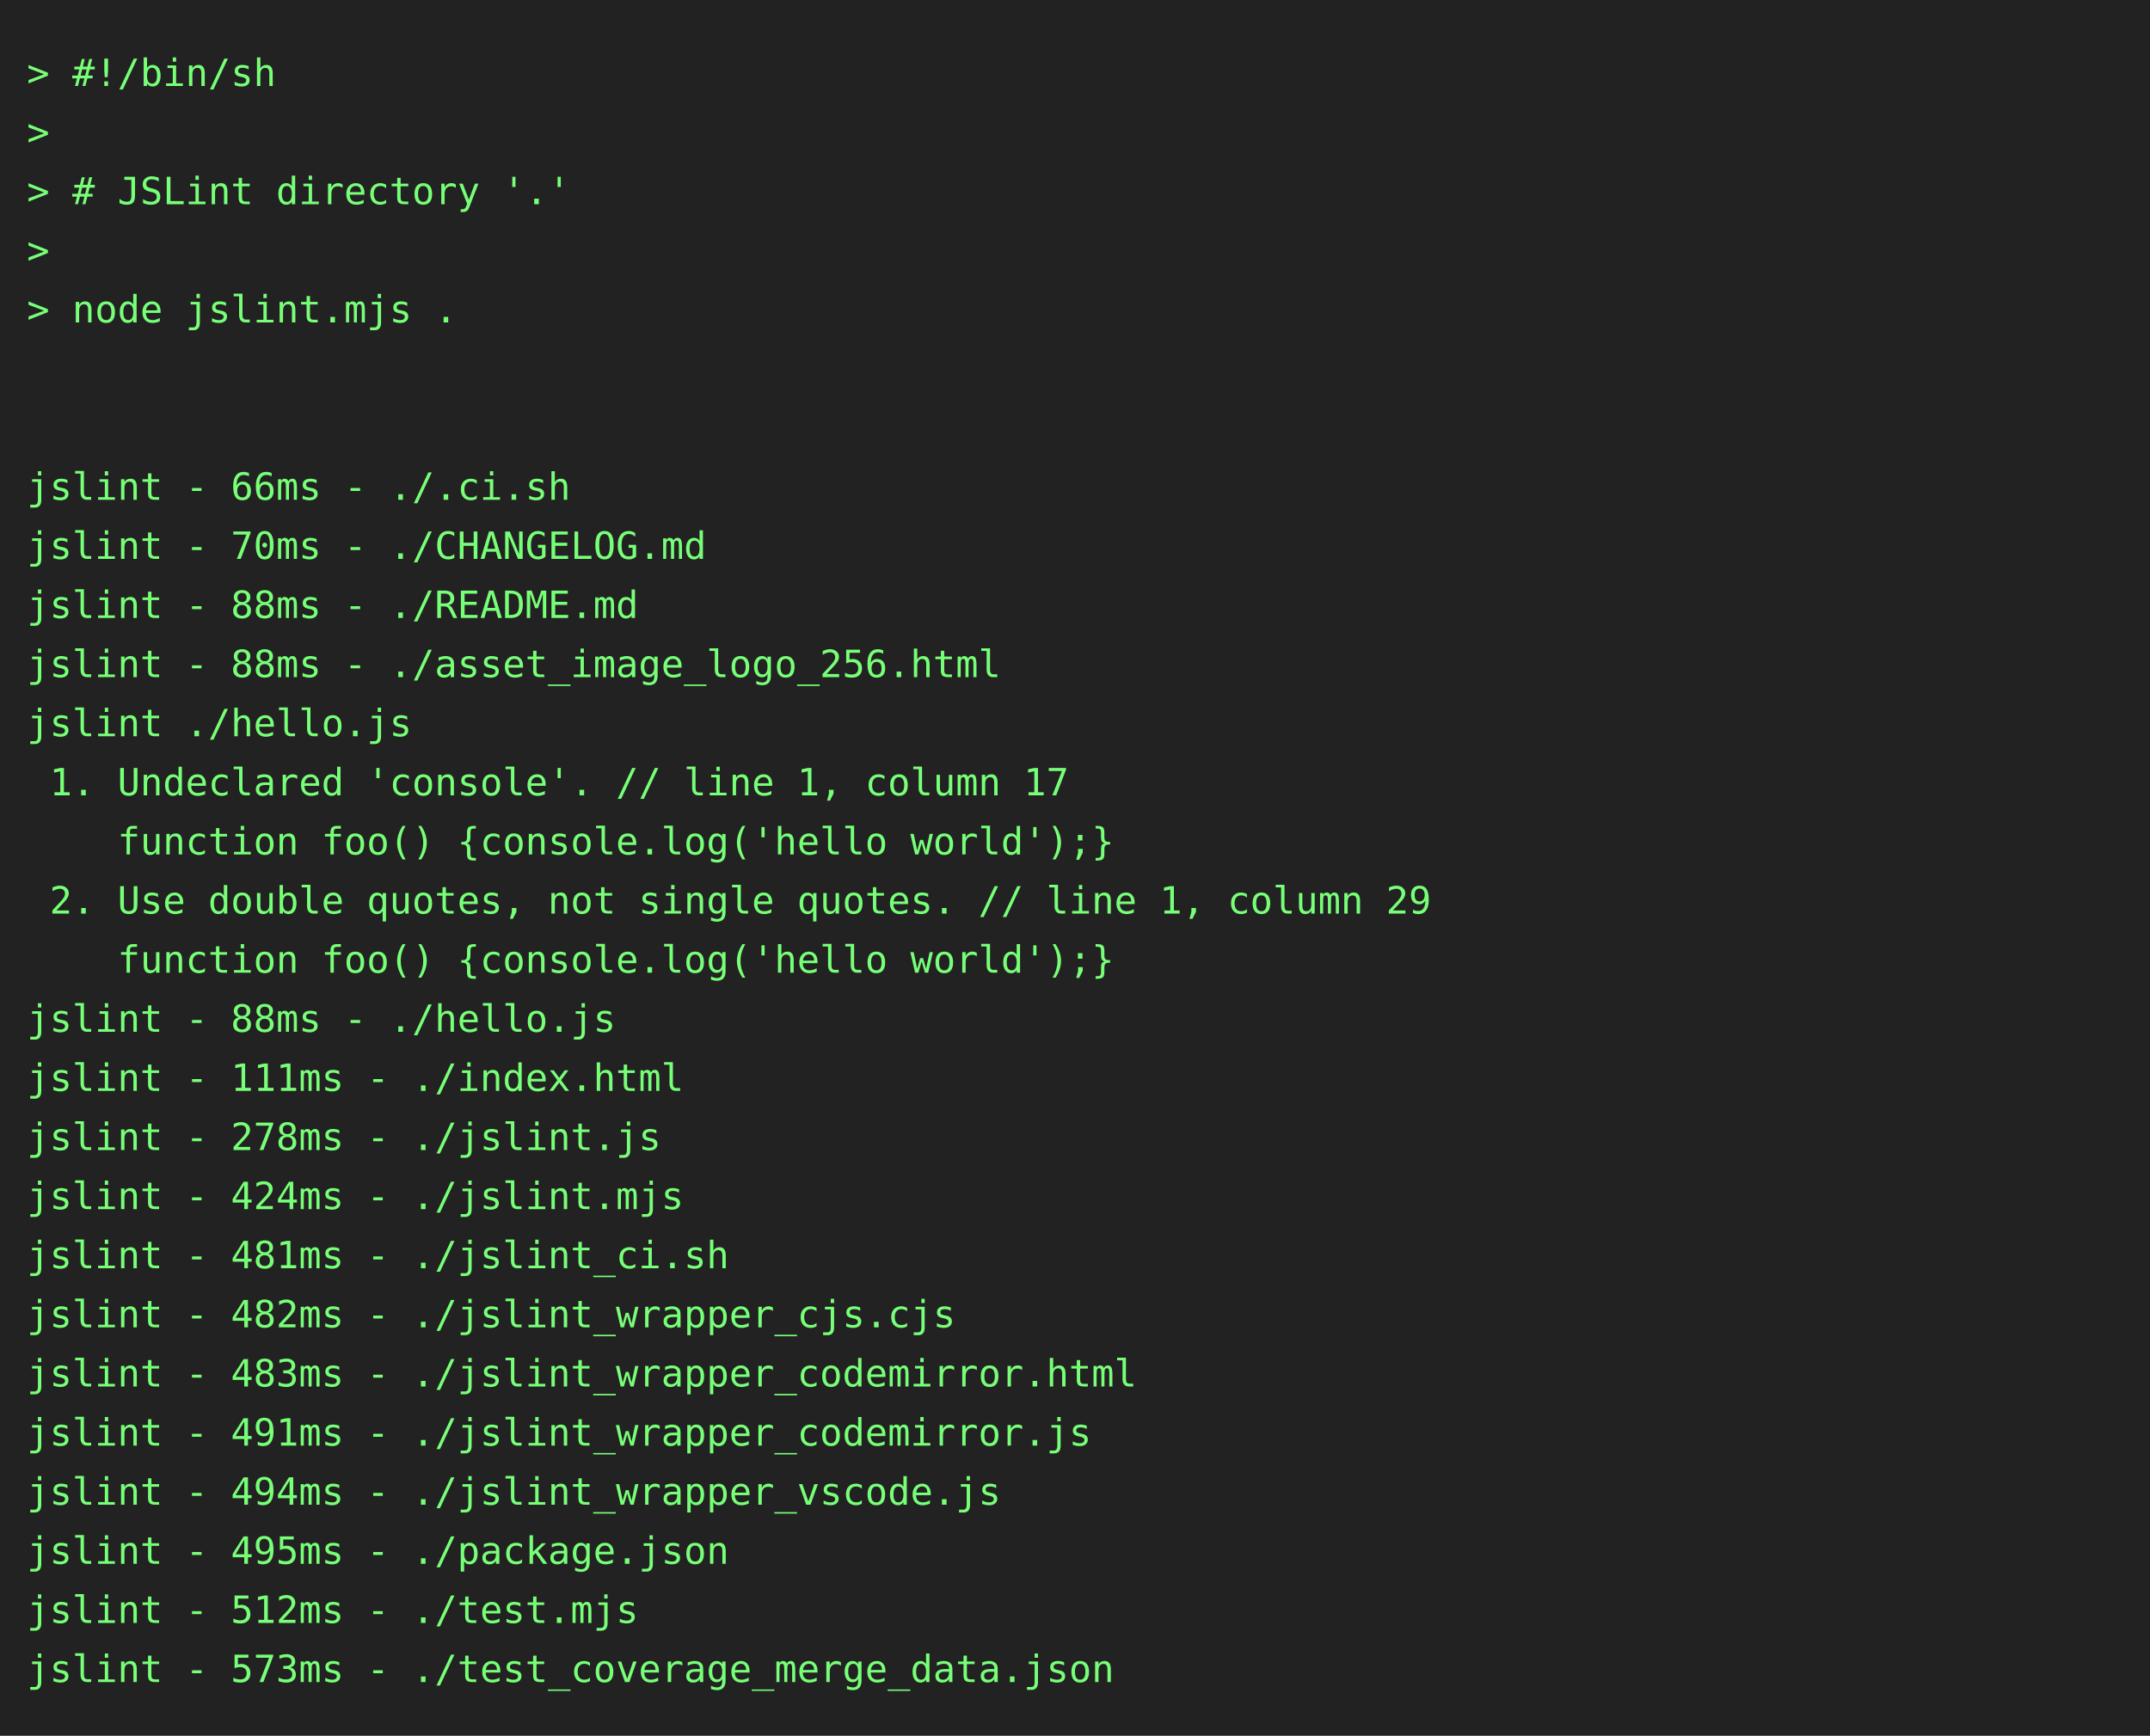
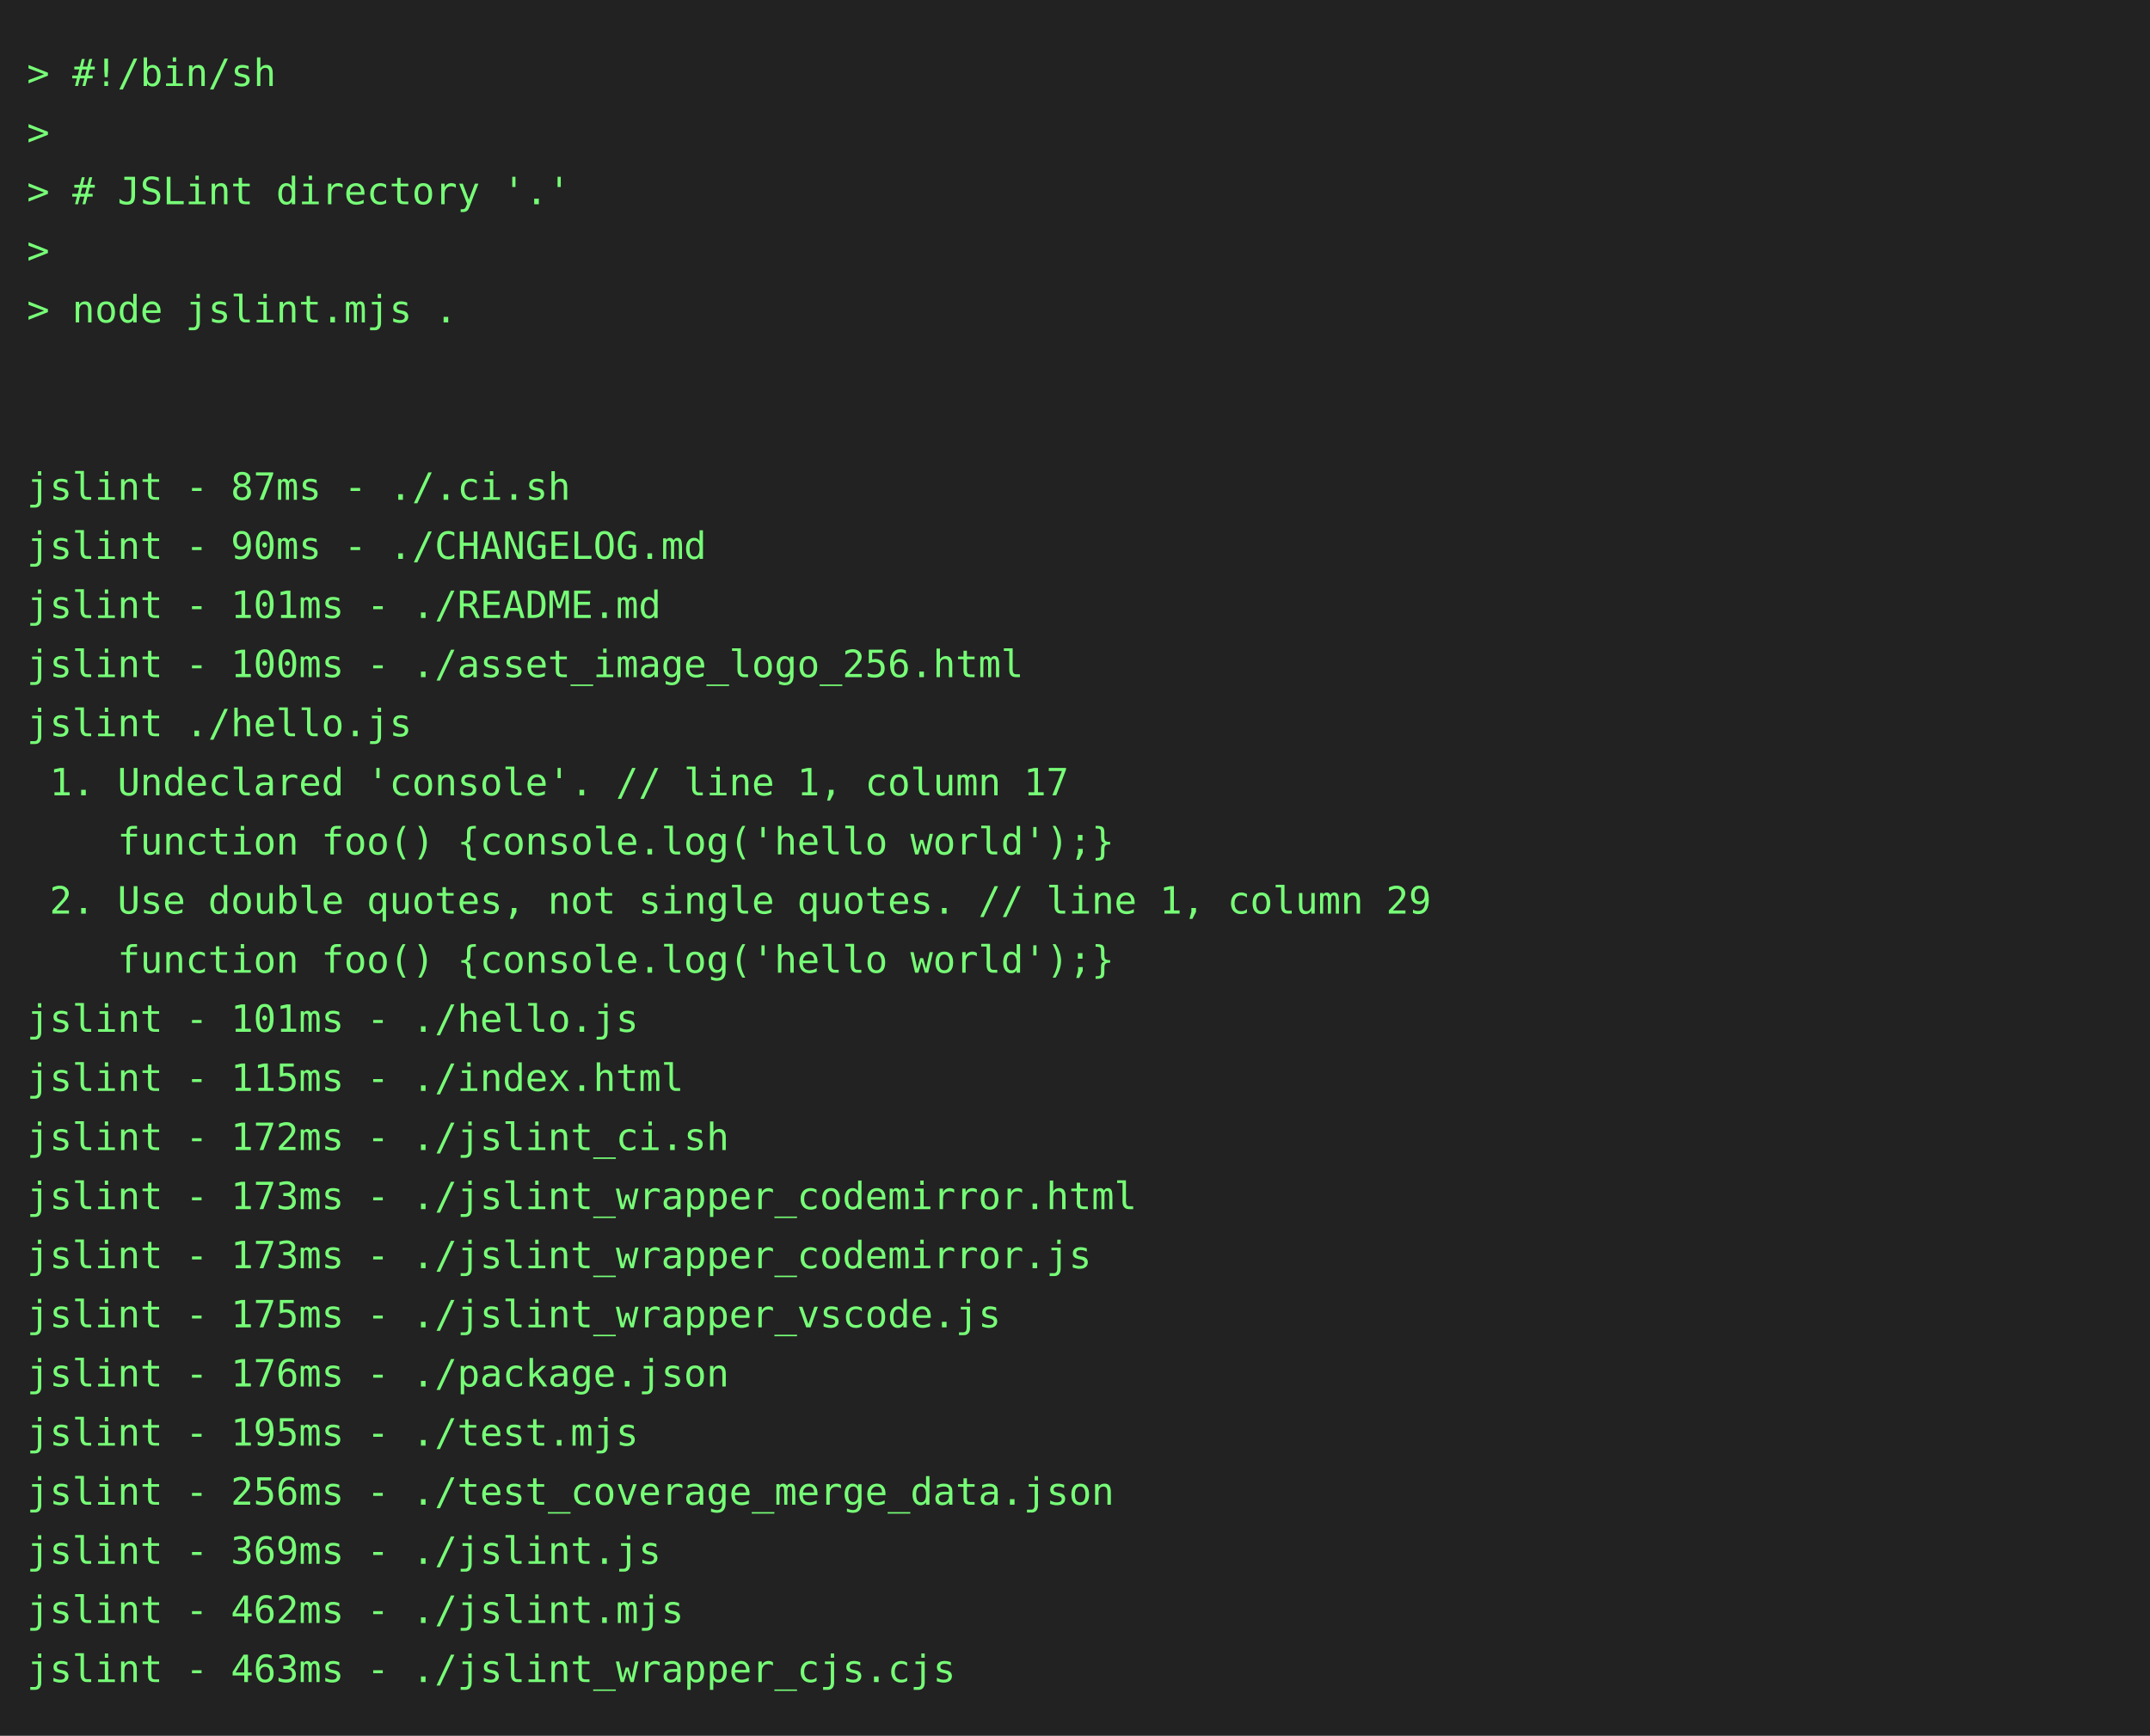
<svg xmlns="http://www.w3.org/2000/svg" height="646" width="800">
  <rect height="646" fill="#222" width="800" />
  <text fill="#7f7" font-family="consolas, menlo, monospace" font-size="14" xml:space="preserve">
    <tspan lengthAdjust="spacingAndGlyphs" textLength="768" x="10" y="32">&gt; #!/bin/sh                                                                                      </tspan>
    <tspan lengthAdjust="spacingAndGlyphs" textLength="768" x="10" y="54">&gt;                                                                                                </tspan>
    <tspan lengthAdjust="spacingAndGlyphs" textLength="768" x="10" y="76">&gt; # JSLint directory '.'                                                                         </tspan>
    <tspan lengthAdjust="spacingAndGlyphs" textLength="768" x="10" y="98">&gt;                                                                                                </tspan>
    <tspan lengthAdjust="spacingAndGlyphs" textLength="768" x="10" y="120">&gt; node jslint.mjs .                                                                              </tspan>
    <tspan lengthAdjust="spacingAndGlyphs" textLength="768" x="10" y="142">                                                                                                 </tspan>
    <tspan lengthAdjust="spacingAndGlyphs" textLength="768" x="10" y="164">                                                                                                 </tspan>
-     <tspan lengthAdjust="spacingAndGlyphs" textLength="768" x="10" y="186">jslint - 66ms - ./.ci.sh                                                                         </tspan>
-     <tspan lengthAdjust="spacingAndGlyphs" textLength="768" x="10" y="208">jslint - 70ms - ./CHANGELOG.md                                                                   </tspan>
-     <tspan lengthAdjust="spacingAndGlyphs" textLength="768" x="10" y="230">jslint - 88ms - ./README.md                                                                      </tspan>
-     <tspan lengthAdjust="spacingAndGlyphs" textLength="768" x="10" y="252">jslint - 88ms - ./asset_image_logo_256.html                                                      </tspan>
+     <tspan lengthAdjust="spacingAndGlyphs" textLength="768" x="10" y="186">jslint - 87ms - ./.ci.sh                                                                         </tspan>
+     <tspan lengthAdjust="spacingAndGlyphs" textLength="768" x="10" y="208">jslint - 90ms - ./CHANGELOG.md                                                                   </tspan>
+     <tspan lengthAdjust="spacingAndGlyphs" textLength="768" x="10" y="230">jslint - 101ms - ./README.md                                                                     </tspan>
+     <tspan lengthAdjust="spacingAndGlyphs" textLength="768" x="10" y="252">jslint - 100ms - ./asset_image_logo_256.html                                                     </tspan>
    <tspan lengthAdjust="spacingAndGlyphs" textLength="768" x="10" y="274">jslint ./hello.js                                                                                </tspan>
    <tspan lengthAdjust="spacingAndGlyphs" textLength="768" x="10" y="296"> 1. Undeclared 'console'. // line 1, column 17                                                   </tspan>
    <tspan lengthAdjust="spacingAndGlyphs" textLength="768" x="10" y="318">    function foo() {console.log('hello world');}                                                 </tspan>
    <tspan lengthAdjust="spacingAndGlyphs" textLength="768" x="10" y="340"> 2. Use double quotes, not single quotes. // line 1, column 29                                   </tspan>
    <tspan lengthAdjust="spacingAndGlyphs" textLength="768" x="10" y="362">    function foo() {console.log('hello world');}                                                 </tspan>
-     <tspan lengthAdjust="spacingAndGlyphs" textLength="768" x="10" y="384">jslint - 88ms - ./hello.js                                                                       </tspan>
-     <tspan lengthAdjust="spacingAndGlyphs" textLength="768" x="10" y="406">jslint - 111ms - ./index.html                                                                    </tspan>
-     <tspan lengthAdjust="spacingAndGlyphs" textLength="768" x="10" y="428">jslint - 278ms - ./jslint.js                                                                     </tspan>
-     <tspan lengthAdjust="spacingAndGlyphs" textLength="768" x="10" y="450">jslint - 424ms - ./jslint.mjs                                                                    </tspan>
-     <tspan lengthAdjust="spacingAndGlyphs" textLength="768" x="10" y="472">jslint - 481ms - ./jslint_ci.sh                                                                  </tspan>
-     <tspan lengthAdjust="spacingAndGlyphs" textLength="768" x="10" y="494">jslint - 482ms - ./jslint_wrapper_cjs.cjs                                                        </tspan>
-     <tspan lengthAdjust="spacingAndGlyphs" textLength="768" x="10" y="516">jslint - 483ms - ./jslint_wrapper_codemirror.html                                                </tspan>
-     <tspan lengthAdjust="spacingAndGlyphs" textLength="768" x="10" y="538">jslint - 491ms - ./jslint_wrapper_codemirror.js                                                  </tspan>
-     <tspan lengthAdjust="spacingAndGlyphs" textLength="768" x="10" y="560">jslint - 494ms - ./jslint_wrapper_vscode.js                                                      </tspan>
-     <tspan lengthAdjust="spacingAndGlyphs" textLength="768" x="10" y="582">jslint - 495ms - ./package.json                                                                  </tspan>
-     <tspan lengthAdjust="spacingAndGlyphs" textLength="768" x="10" y="604">jslint - 512ms - ./test.mjs                                                                      </tspan>
-     <tspan lengthAdjust="spacingAndGlyphs" textLength="768" x="10" y="626">jslint - 573ms - ./test_coverage_merge_data.json                                                 </tspan>
+     <tspan lengthAdjust="spacingAndGlyphs" textLength="768" x="10" y="384">jslint - 101ms - ./hello.js                                                                      </tspan>
+     <tspan lengthAdjust="spacingAndGlyphs" textLength="768" x="10" y="406">jslint - 115ms - ./index.html                                                                    </tspan>
+     <tspan lengthAdjust="spacingAndGlyphs" textLength="768" x="10" y="428">jslint - 172ms - ./jslint_ci.sh                                                                  </tspan>
+     <tspan lengthAdjust="spacingAndGlyphs" textLength="768" x="10" y="450">jslint - 173ms - ./jslint_wrapper_codemirror.html                                                </tspan>
+     <tspan lengthAdjust="spacingAndGlyphs" textLength="768" x="10" y="472">jslint - 173ms - ./jslint_wrapper_codemirror.js                                                  </tspan>
+     <tspan lengthAdjust="spacingAndGlyphs" textLength="768" x="10" y="494">jslint - 175ms - ./jslint_wrapper_vscode.js                                                      </tspan>
+     <tspan lengthAdjust="spacingAndGlyphs" textLength="768" x="10" y="516">jslint - 176ms - ./package.json                                                                  </tspan>
+     <tspan lengthAdjust="spacingAndGlyphs" textLength="768" x="10" y="538">jslint - 195ms - ./test.mjs                                                                      </tspan>
+     <tspan lengthAdjust="spacingAndGlyphs" textLength="768" x="10" y="560">jslint - 256ms - ./test_coverage_merge_data.json                                                 </tspan>
+     <tspan lengthAdjust="spacingAndGlyphs" textLength="768" x="10" y="582">jslint - 369ms - ./jslint.js                                                                     </tspan>
+     <tspan lengthAdjust="spacingAndGlyphs" textLength="768" x="10" y="604">jslint - 462ms - ./jslint.mjs                                                                    </tspan>
+     <tspan lengthAdjust="spacingAndGlyphs" textLength="768" x="10" y="626">jslint - 463ms - ./jslint_wrapper_cjs.cjs                                                        </tspan>
  </text>
</svg>
